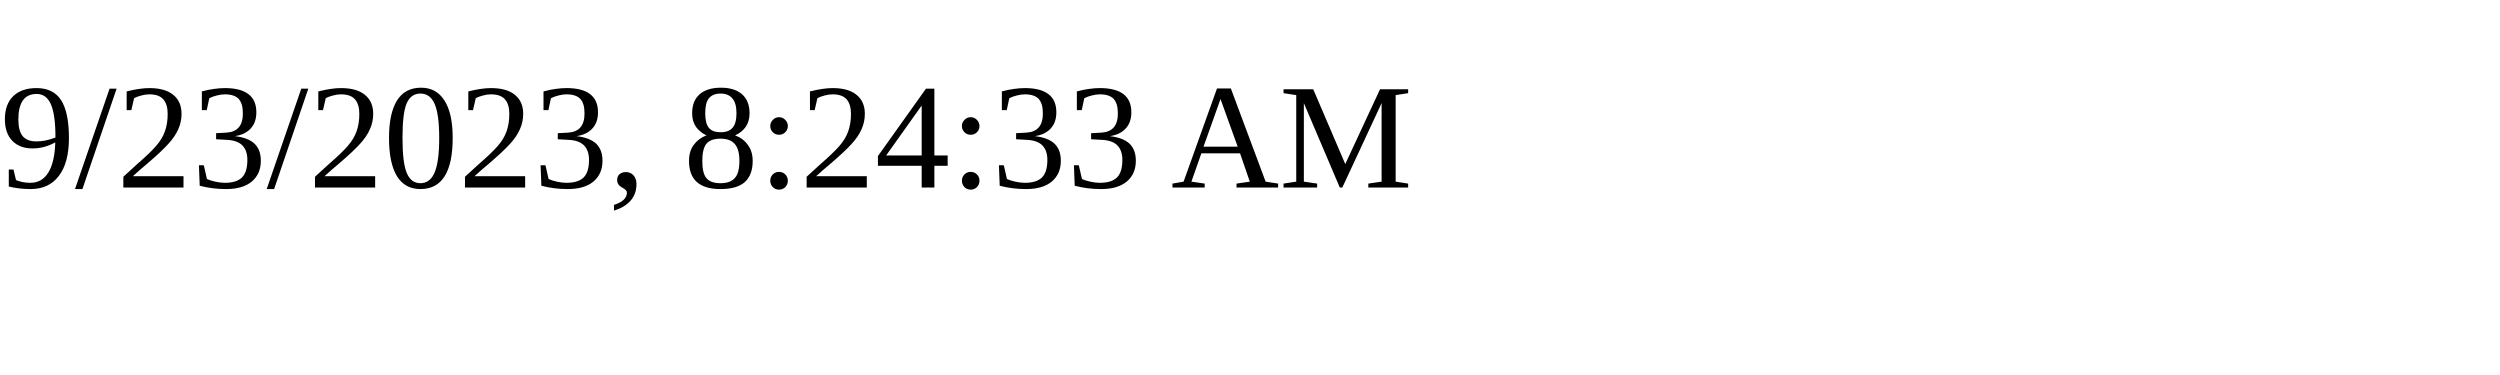
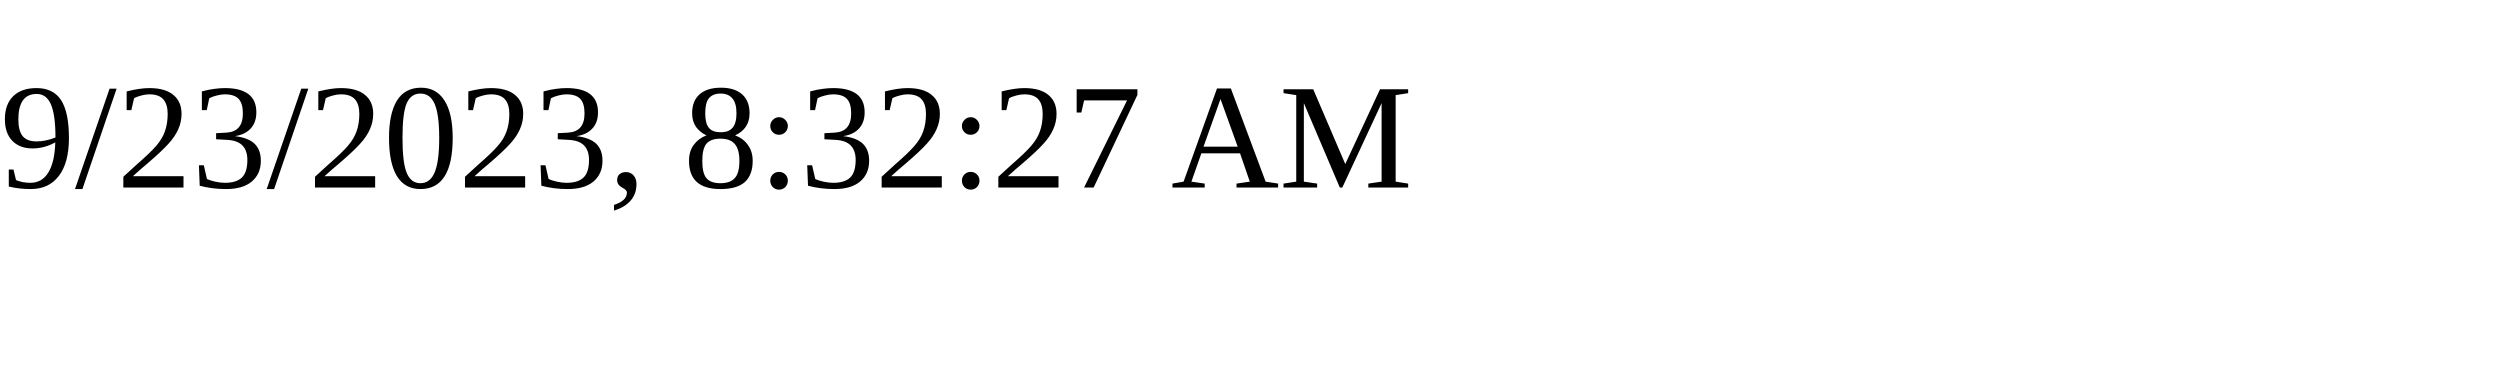
<svg xmlns="http://www.w3.org/2000/svg" height="30" width="200">
-   <text x="0" y="15">9/23/2023, 8:24:33 AM</text>
+   <text x="0" y="15">9/23/2023, 8:32:27 AM</text>
</svg>
